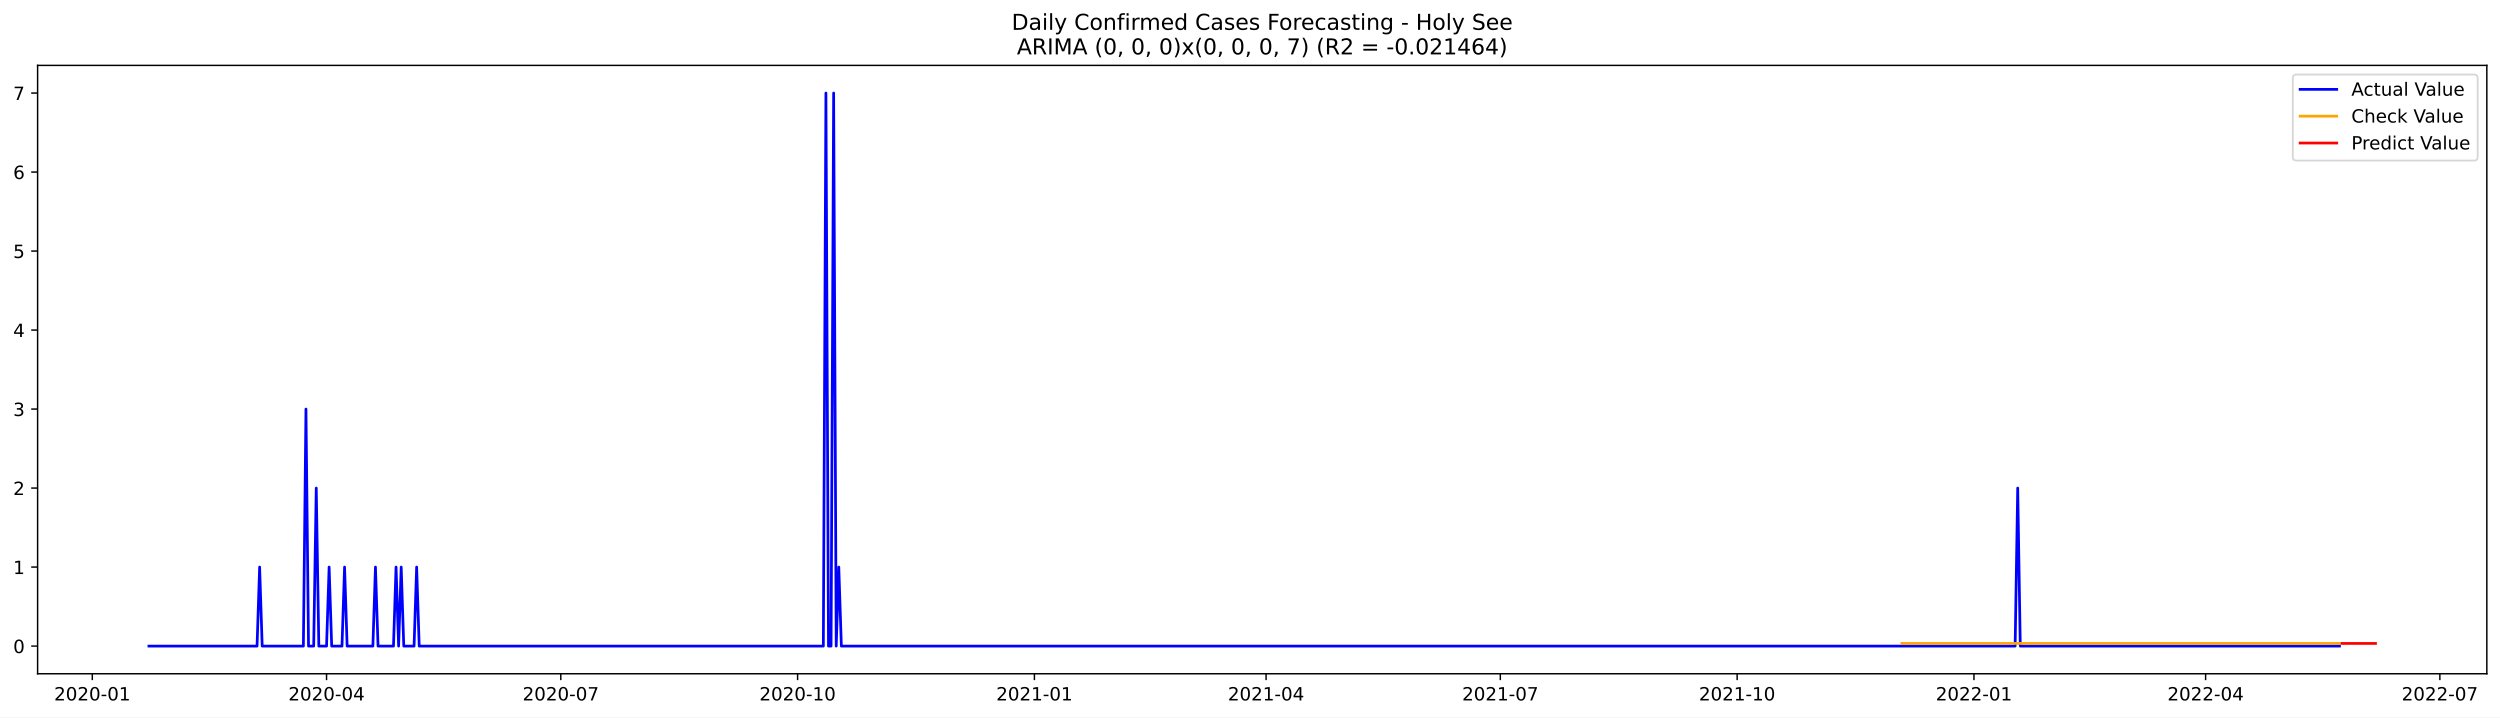
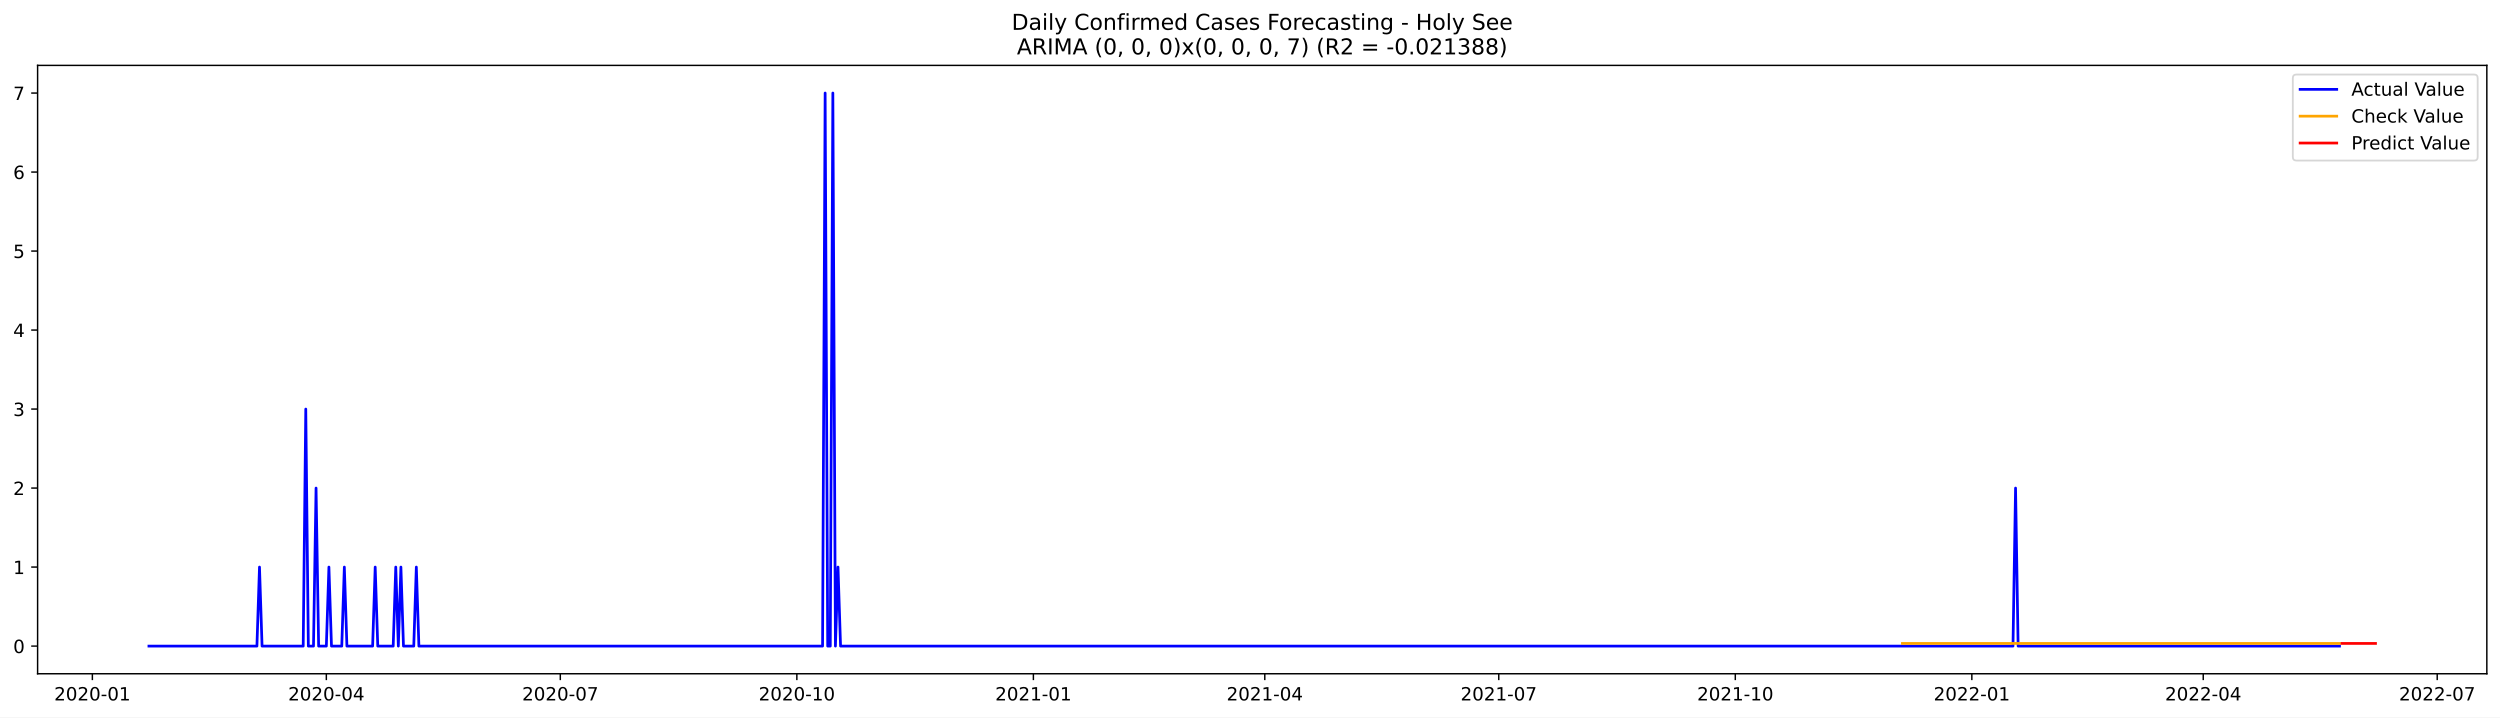
<svg xmlns="http://www.w3.org/2000/svg" xmlns:xlink="http://www.w3.org/1999/xlink" width="1366.963pt" height="392.274pt" viewBox="0 0 1366.963 392.274" version="1.1">
  <defs>
    <style type="text/css">*{stroke-linejoin: round; stroke-linecap: butt}</style>
  </defs>
  <g id="figure_1">
    <g id="patch_1">
      <path d="M 0 392.274  L 1366.963 392.274  L 1366.963 0  L 0 0  z " style="fill: #ffffff" />
    </g>
    <g id="axes_1">
      <g id="patch_2">
        <path d="M 20.562 368.396  L 1359.763 368.396  L 1359.763 35.755  L 20.562 35.755  z " style="fill: #ffffff" />
      </g>
      <g id="matplotlib.axis_1">
        <g id="xtick_1">
          <g id="line2d_1">
            <defs>
-               <path id="medece9f217" d="M 0 0  L 0 3.5  " style="stroke: #000000; stroke-width: 0.8" />
+               <path id="mf91b2b621e" d="M 0 0  L 0 3.5  " style="stroke: #000000; stroke-width: 0.8" />
            </defs>
            <g>
-               <use xlink:href="#medece9f217" x="50.471" y="368.396" style="stroke: #000000; stroke-width: 0.8" />
+               <use xlink:href="#mf91b2b621e" x="50.507" y="368.396" style="stroke: #000000; stroke-width: 0.8" />
            </g>
          </g>
          <g id="text_1">
-             <g transform="translate(29.57966 382.9939)scale(0.1 -0.1)">
+             <g transform="translate(29.61541 382.9939)scale(0.1 -0.1)">
              <defs>
                <path id="DejaVuSans-32" d="M 1228 531  L 3431 531  L 3431 0  L 469 0  L 469 531  Q 828 903 1448 1529  Q 2069 2156 2228 2338  Q 2531 2678 2651 2914  Q 2772 3150 2772 3378  Q 2772 3750 2511 3984  Q 2250 4219 1831 4219  Q 1534 4219 1204 4116  Q 875 4013 500 3803  L 500 4441  Q 881 4594 1212 4672  Q 1544 4750 1819 4750  Q 2544 4750 2975 4387  Q 3406 4025 3406 3419  Q 3406 3131 3298 2873  Q 3191 2616 2906 2266  Q 2828 2175 2409 1742  Q 1991 1309 1228 531  z " transform="scale(0.015625)" />
                <path id="DejaVuSans-30" d="M 2034 4250  Q 1547 4250 1301 3770  Q 1056 3291 1056 2328  Q 1056 1369 1301 889  Q 1547 409 2034 409  Q 2525 409 2770 889  Q 3016 1369 3016 2328  Q 3016 3291 2770 3770  Q 2525 4250 2034 4250  z M 2034 4750  Q 2819 4750 3233 4129  Q 3647 3509 3647 2328  Q 3647 1150 3233 529  Q 2819 -91 2034 -91  Q 1250 -91 836 529  Q 422 1150 422 2328  Q 422 3509 836 4129  Q 1250 4750 2034 4750  z " transform="scale(0.015625)" />
                <path id="DejaVuSans-2d" d="M 313 2009  L 1997 2009  L 1997 1497  L 313 1497  L 313 2009  z " transform="scale(0.015625)" />
                <path id="DejaVuSans-31" d="M 794 531  L 1825 531  L 1825 4091  L 703 3866  L 703 4441  L 1819 4666  L 2450 4666  L 2450 531  L 3481 531  L 3481 0  L 794 0  L 794 531  z " transform="scale(0.015625)" />
              </defs>
              <use xlink:href="#DejaVuSans-32" />
              <use xlink:href="#DejaVuSans-30" x="63.623" />
              <use xlink:href="#DejaVuSans-32" x="127.246" />
              <use xlink:href="#DejaVuSans-30" x="190.869" />
              <use xlink:href="#DejaVuSans-2d" x="254.492" />
              <use xlink:href="#DejaVuSans-30" x="290.576" />
              <use xlink:href="#DejaVuSans-31" x="354.199" />
            </g>
          </g>
        </g>
        <g id="xtick_2">
          <g id="line2d_2">
            <g>
-               <use xlink:href="#medece9f217" x="178.55" y="368.396" style="stroke: #000000; stroke-width: 0.8" />
+               <use xlink:href="#mf91b2b621e" x="178.438" y="368.396" style="stroke: #000000; stroke-width: 0.8" />
            </g>
          </g>
          <g id="text_2">
-             <g transform="translate(157.6587 382.9939)scale(0.1 -0.1)">
+             <g transform="translate(157.5465 382.9939)scale(0.1 -0.1)">
              <defs>
                <path id="DejaVuSans-34" d="M 2419 4116  L 825 1625  L 2419 1625  L 2419 4116  z M 2253 4666  L 3047 4666  L 3047 1625  L 3713 1625  L 3713 1100  L 3047 1100  L 3047 0  L 2419 0  L 2419 1100  L 313 1100  L 313 1709  L 2253 4666  z " transform="scale(0.015625)" />
              </defs>
              <use xlink:href="#DejaVuSans-32" />
              <use xlink:href="#DejaVuSans-30" x="63.623" />
              <use xlink:href="#DejaVuSans-32" x="127.246" />
              <use xlink:href="#DejaVuSans-30" x="190.869" />
              <use xlink:href="#DejaVuSans-2d" x="254.492" />
              <use xlink:href="#DejaVuSans-30" x="290.576" />
              <use xlink:href="#DejaVuSans-34" x="354.199" />
            </g>
          </g>
        </g>
        <g id="xtick_3">
          <g id="line2d_3">
            <g>
-               <use xlink:href="#medece9f217" x="306.629" y="368.396" style="stroke: #000000; stroke-width: 0.8" />
+               <use xlink:href="#mf91b2b621e" x="306.369" y="368.396" style="stroke: #000000; stroke-width: 0.8" />
            </g>
          </g>
          <g id="text_3">
-             <g transform="translate(285.7377 382.9939)scale(0.1 -0.1)">
+             <g transform="translate(285.4777 382.9939)scale(0.1 -0.1)">
              <defs>
                <path id="DejaVuSans-37" d="M 525 4666  L 3525 4666  L 3525 4397  L 1831 0  L 1172 0  L 2766 4134  L 525 4134  L 525 4666  z " transform="scale(0.015625)" />
              </defs>
              <use xlink:href="#DejaVuSans-32" />
              <use xlink:href="#DejaVuSans-30" x="63.623" />
              <use xlink:href="#DejaVuSans-32" x="127.246" />
              <use xlink:href="#DejaVuSans-30" x="190.869" />
              <use xlink:href="#DejaVuSans-2d" x="254.492" />
              <use xlink:href="#DejaVuSans-30" x="290.576" />
              <use xlink:href="#DejaVuSans-37" x="354.199" />
            </g>
          </g>
        </g>
        <g id="xtick_4">
          <g id="line2d_4">
            <g>
-               <use xlink:href="#medece9f217" x="436.116" y="368.396" style="stroke: #000000; stroke-width: 0.8" />
+               <use xlink:href="#mf91b2b621e" x="435.706" y="368.396" style="stroke: #000000; stroke-width: 0.8" />
            </g>
          </g>
          <g id="text_4">
-             <g transform="translate(415.2242 382.9939)scale(0.1 -0.1)">
+             <g transform="translate(414.8147 382.9939)scale(0.1 -0.1)">
              <use xlink:href="#DejaVuSans-32" />
              <use xlink:href="#DejaVuSans-30" x="63.623" />
              <use xlink:href="#DejaVuSans-32" x="127.246" />
              <use xlink:href="#DejaVuSans-30" x="190.869" />
              <use xlink:href="#DejaVuSans-2d" x="254.492" />
              <use xlink:href="#DejaVuSans-31" x="290.576" />
              <use xlink:href="#DejaVuSans-30" x="354.199" />
            </g>
          </g>
        </g>
        <g id="xtick_5">
          <g id="line2d_5">
            <g>
-               <use xlink:href="#medece9f217" x="565.602" y="368.396" style="stroke: #000000; stroke-width: 0.8" />
+               <use xlink:href="#mf91b2b621e" x="565.043" y="368.396" style="stroke: #000000; stroke-width: 0.8" />
            </g>
          </g>
          <g id="text_5">
-             <g transform="translate(544.7107 382.9939)scale(0.1 -0.1)">
+             <g transform="translate(544.1516 382.9939)scale(0.1 -0.1)">
              <use xlink:href="#DejaVuSans-32" />
              <use xlink:href="#DejaVuSans-30" x="63.623" />
              <use xlink:href="#DejaVuSans-32" x="127.246" />
              <use xlink:href="#DejaVuSans-31" x="190.869" />
              <use xlink:href="#DejaVuSans-2d" x="254.492" />
              <use xlink:href="#DejaVuSans-30" x="290.576" />
              <use xlink:href="#DejaVuSans-31" x="354.199" />
            </g>
          </g>
        </g>
        <g id="xtick_6">
          <g id="line2d_6">
            <g>
-               <use xlink:href="#medece9f217" x="692.274" y="368.396" style="stroke: #000000; stroke-width: 0.8" />
+               <use xlink:href="#mf91b2b621e" x="691.568" y="368.396" style="stroke: #000000; stroke-width: 0.8" />
            </g>
          </g>
          <g id="text_6">
-             <g transform="translate(671.3823 382.9939)scale(0.1 -0.1)">
+             <g transform="translate(670.6769 382.9939)scale(0.1 -0.1)">
              <use xlink:href="#DejaVuSans-32" />
              <use xlink:href="#DejaVuSans-30" x="63.623" />
              <use xlink:href="#DejaVuSans-32" x="127.246" />
              <use xlink:href="#DejaVuSans-31" x="190.869" />
              <use xlink:href="#DejaVuSans-2d" x="254.492" />
              <use xlink:href="#DejaVuSans-30" x="290.576" />
              <use xlink:href="#DejaVuSans-34" x="354.199" />
            </g>
          </g>
        </g>
        <g id="xtick_7">
          <g id="line2d_7">
            <g>
-               <use xlink:href="#medece9f217" x="820.353" y="368.396" style="stroke: #000000; stroke-width: 0.8" />
+               <use xlink:href="#mf91b2b621e" x="819.499" y="368.396" style="stroke: #000000; stroke-width: 0.8" />
            </g>
          </g>
          <g id="text_7">
-             <g transform="translate(799.4613 382.9939)scale(0.1 -0.1)">
+             <g transform="translate(798.6081 382.9939)scale(0.1 -0.1)">
              <use xlink:href="#DejaVuSans-32" />
              <use xlink:href="#DejaVuSans-30" x="63.623" />
              <use xlink:href="#DejaVuSans-32" x="127.246" />
              <use xlink:href="#DejaVuSans-31" x="190.869" />
              <use xlink:href="#DejaVuSans-2d" x="254.492" />
              <use xlink:href="#DejaVuSans-30" x="290.576" />
              <use xlink:href="#DejaVuSans-37" x="354.199" />
            </g>
          </g>
        </g>
        <g id="xtick_8">
          <g id="line2d_8">
            <g>
-               <use xlink:href="#medece9f217" x="949.839" y="368.396" style="stroke: #000000; stroke-width: 0.8" />
+               <use xlink:href="#mf91b2b621e" x="948.836" y="368.396" style="stroke: #000000; stroke-width: 0.8" />
            </g>
          </g>
          <g id="text_8">
-             <g transform="translate(928.9478 382.9939)scale(0.1 -0.1)">
+             <g transform="translate(927.945 382.9939)scale(0.1 -0.1)">
              <use xlink:href="#DejaVuSans-32" />
              <use xlink:href="#DejaVuSans-30" x="63.623" />
              <use xlink:href="#DejaVuSans-32" x="127.246" />
              <use xlink:href="#DejaVuSans-31" x="190.869" />
              <use xlink:href="#DejaVuSans-2d" x="254.492" />
              <use xlink:href="#DejaVuSans-31" x="290.576" />
              <use xlink:href="#DejaVuSans-30" x="354.199" />
            </g>
          </g>
        </g>
        <g id="xtick_9">
          <g id="line2d_9">
            <g>
-               <use xlink:href="#medece9f217" x="1079.326" y="368.396" style="stroke: #000000; stroke-width: 0.8" />
+               <use xlink:href="#mf91b2b621e" x="1078.173" y="368.396" style="stroke: #000000; stroke-width: 0.8" />
            </g>
          </g>
          <g id="text_9">
-             <g transform="translate(1058.434 382.9939)scale(0.1 -0.1)">
+             <g transform="translate(1057.282 382.9939)scale(0.1 -0.1)">
              <use xlink:href="#DejaVuSans-32" />
              <use xlink:href="#DejaVuSans-30" x="63.623" />
              <use xlink:href="#DejaVuSans-32" x="127.246" />
              <use xlink:href="#DejaVuSans-32" x="190.869" />
              <use xlink:href="#DejaVuSans-2d" x="254.492" />
              <use xlink:href="#DejaVuSans-30" x="290.576" />
              <use xlink:href="#DejaVuSans-31" x="354.199" />
            </g>
          </g>
        </g>
        <g id="xtick_10">
          <g id="line2d_10">
            <g>
-               <use xlink:href="#medece9f217" x="1205.997" y="368.396" style="stroke: #000000; stroke-width: 0.8" />
+               <use xlink:href="#mf91b2b621e" x="1204.699" y="368.396" style="stroke: #000000; stroke-width: 0.8" />
            </g>
          </g>
          <g id="text_10">
-             <g transform="translate(1185.106 382.9939)scale(0.1 -0.1)">
+             <g transform="translate(1183.807 382.9939)scale(0.1 -0.1)">
              <use xlink:href="#DejaVuSans-32" />
              <use xlink:href="#DejaVuSans-30" x="63.623" />
              <use xlink:href="#DejaVuSans-32" x="127.246" />
              <use xlink:href="#DejaVuSans-32" x="190.869" />
              <use xlink:href="#DejaVuSans-2d" x="254.492" />
              <use xlink:href="#DejaVuSans-30" x="290.576" />
              <use xlink:href="#DejaVuSans-34" x="354.199" />
            </g>
          </g>
        </g>
        <g id="xtick_11">
          <g id="line2d_11">
            <g>
-               <use xlink:href="#medece9f217" x="1334.076" y="368.396" style="stroke: #000000; stroke-width: 0.8" />
+               <use xlink:href="#mf91b2b621e" x="1332.63" y="368.396" style="stroke: #000000; stroke-width: 0.8" />
            </g>
          </g>
          <g id="text_11">
-             <g transform="translate(1313.185 382.9939)scale(0.1 -0.1)">
+             <g transform="translate(1311.738 382.9939)scale(0.1 -0.1)">
              <use xlink:href="#DejaVuSans-32" />
              <use xlink:href="#DejaVuSans-30" x="63.623" />
              <use xlink:href="#DejaVuSans-32" x="127.246" />
              <use xlink:href="#DejaVuSans-32" x="190.869" />
              <use xlink:href="#DejaVuSans-2d" x="254.492" />
              <use xlink:href="#DejaVuSans-30" x="290.576" />
              <use xlink:href="#DejaVuSans-37" x="354.199" />
            </g>
          </g>
        </g>
      </g>
      <g id="matplotlib.axis_2">
        <g id="ytick_1">
          <g id="line2d_12">
            <defs>
-               <path id="m3969ac7118" d="M 0 0  L -3.5 0  " style="stroke: #000000; stroke-width: 0.8" />
+               <path id="m3ab1ab09ee" d="M 0 0  L -3.5 0  " style="stroke: #000000; stroke-width: 0.8" />
            </defs>
            <g>
-               <use xlink:href="#m3969ac7118" x="20.562" y="353.276" style="stroke: #000000; stroke-width: 0.8" />
+               <use xlink:href="#m3ab1ab09ee" x="20.562" y="353.276" style="stroke: #000000; stroke-width: 0.8" />
            </g>
          </g>
          <g id="text_12">
            <g transform="translate(7.2 357.0747)scale(0.1 -0.1)">
              <use xlink:href="#DejaVuSans-30" />
            </g>
          </g>
        </g>
        <g id="ytick_2">
          <g id="line2d_13">
            <g>
-               <use xlink:href="#m3969ac7118" x="20.562" y="310.075" style="stroke: #000000; stroke-width: 0.8" />
+               <use xlink:href="#m3ab1ab09ee" x="20.562" y="310.075" style="stroke: #000000; stroke-width: 0.8" />
            </g>
          </g>
          <g id="text_13">
            <g transform="translate(7.2 313.8747)scale(0.1 -0.1)">
              <use xlink:href="#DejaVuSans-31" />
            </g>
          </g>
        </g>
        <g id="ytick_3">
          <g id="line2d_14">
            <g>
-               <use xlink:href="#m3969ac7118" x="20.562" y="266.875" style="stroke: #000000; stroke-width: 0.8" />
+               <use xlink:href="#m3ab1ab09ee" x="20.562" y="266.875" style="stroke: #000000; stroke-width: 0.8" />
            </g>
          </g>
          <g id="text_14">
            <g transform="translate(7.2 270.6747)scale(0.1 -0.1)">
              <use xlink:href="#DejaVuSans-32" />
            </g>
          </g>
        </g>
        <g id="ytick_4">
          <g id="line2d_15">
            <g>
-               <use xlink:href="#m3969ac7118" x="20.562" y="223.675" style="stroke: #000000; stroke-width: 0.8" />
+               <use xlink:href="#m3ab1ab09ee" x="20.562" y="223.675" style="stroke: #000000; stroke-width: 0.8" />
            </g>
          </g>
          <g id="text_15">
            <g transform="translate(7.2 227.4747)scale(0.1 -0.1)">
              <defs>
                <path id="DejaVuSans-33" d="M 2597 2516  Q 3050 2419 3304 2112  Q 3559 1806 3559 1356  Q 3559 666 3084 287  Q 2609 -91 1734 -91  Q 1441 -91 1130 -33  Q 819 25 488 141  L 488 750  Q 750 597 1062 519  Q 1375 441 1716 441  Q 2309 441 2620 675  Q 2931 909 2931 1356  Q 2931 1769 2642 2001  Q 2353 2234 1838 2234  L 1294 2234  L 1294 2753  L 1863 2753  Q 2328 2753 2575 2939  Q 2822 3125 2822 3475  Q 2822 3834 2567 4026  Q 2313 4219 1838 4219  Q 1578 4219 1281 4162  Q 984 4106 628 3988  L 628 4550  Q 988 4650 1302 4700  Q 1616 4750 1894 4750  Q 2613 4750 3031 4423  Q 3450 4097 3450 3541  Q 3450 3153 3228 2886  Q 3006 2619 2597 2516  z " transform="scale(0.015625)" />
              </defs>
              <use xlink:href="#DejaVuSans-33" />
            </g>
          </g>
        </g>
        <g id="ytick_5">
          <g id="line2d_16">
            <g>
-               <use xlink:href="#m3969ac7118" x="20.562" y="180.476" style="stroke: #000000; stroke-width: 0.8" />
+               <use xlink:href="#m3ab1ab09ee" x="20.562" y="180.476" style="stroke: #000000; stroke-width: 0.8" />
            </g>
          </g>
          <g id="text_16">
            <g transform="translate(7.2 184.2747)scale(0.1 -0.1)">
              <use xlink:href="#DejaVuSans-34" />
            </g>
          </g>
        </g>
        <g id="ytick_6">
          <g id="line2d_17">
            <g>
-               <use xlink:href="#m3969ac7118" x="20.562" y="137.275" style="stroke: #000000; stroke-width: 0.8" />
+               <use xlink:href="#m3ab1ab09ee" x="20.562" y="137.275" style="stroke: #000000; stroke-width: 0.8" />
            </g>
          </g>
          <g id="text_17">
            <g transform="translate(7.2 141.0747)scale(0.1 -0.1)">
              <defs>
                <path id="DejaVuSans-35" d="M 691 4666  L 3169 4666  L 3169 4134  L 1269 4134  L 1269 2991  Q 1406 3038 1543 3061  Q 1681 3084 1819 3084  Q 2600 3084 3056 2656  Q 3513 2228 3513 1497  Q 3513 744 3044 326  Q 2575 -91 1722 -91  Q 1428 -91 1123 -41  Q 819 9 494 109  L 494 744  Q 775 591 1075 516  Q 1375 441 1709 441  Q 2250 441 2565 725  Q 2881 1009 2881 1497  Q 2881 1984 2565 2268  Q 2250 2553 1709 2553  Q 1456 2553 1204 2497  Q 953 2441 691 2322  L 691 4666  z " transform="scale(0.015625)" />
              </defs>
              <use xlink:href="#DejaVuSans-35" />
            </g>
          </g>
        </g>
        <g id="ytick_7">
          <g id="line2d_18">
            <g>
-               <use xlink:href="#m3969ac7118" x="20.562" y="94.076" style="stroke: #000000; stroke-width: 0.8" />
+               <use xlink:href="#m3ab1ab09ee" x="20.562" y="94.076" style="stroke: #000000; stroke-width: 0.8" />
            </g>
          </g>
          <g id="text_18">
            <g transform="translate(7.2 97.87472)scale(0.1 -0.1)">
              <defs>
                <path id="DejaVuSans-36" d="M 2113 2584  Q 1688 2584 1439 2293  Q 1191 2003 1191 1497  Q 1191 994 1439 701  Q 1688 409 2113 409  Q 2538 409 2786 701  Q 3034 994 3034 1497  Q 3034 2003 2786 2293  Q 2538 2584 2113 2584  z M 3366 4563  L 3366 3988  Q 3128 4100 2886 4159  Q 2644 4219 2406 4219  Q 1781 4219 1451 3797  Q 1122 3375 1075 2522  Q 1259 2794 1537 2939  Q 1816 3084 2150 3084  Q 2853 3084 3261 2657  Q 3669 2231 3669 1497  Q 3669 778 3244 343  Q 2819 -91 2113 -91  Q 1303 -91 875 529  Q 447 1150 447 2328  Q 447 3434 972 4092  Q 1497 4750 2381 4750  Q 2619 4750 2861 4703  Q 3103 4656 3366 4563  z " transform="scale(0.015625)" />
              </defs>
              <use xlink:href="#DejaVuSans-36" />
            </g>
          </g>
        </g>
        <g id="ytick_8">
          <g id="line2d_19">
            <g>
-               <use xlink:href="#m3969ac7118" x="20.562" y="50.876" style="stroke: #000000; stroke-width: 0.8" />
+               <use xlink:href="#m3ab1ab09ee" x="20.562" y="50.876" style="stroke: #000000; stroke-width: 0.8" />
            </g>
          </g>
          <g id="text_19">
            <g transform="translate(7.2 54.67472)scale(0.1 -0.1)">
              <use xlink:href="#DejaVuSans-37" />
            </g>
          </g>
        </g>
      </g>
      <g id="line2d_20">
-         <path d="M 81.435 353.276  L 140.549 353.276  L 141.956 310.075  L 143.364 353.276  L 165.883 353.276  L 167.29 223.675  L 168.698 353.276  L 171.513 353.276  L 172.92 266.875  L 174.328 353.276  L 178.55 353.276  L 179.958 310.075  L 181.365 353.276  L 186.995 353.276  L 188.402 310.075  L 189.81 353.276  L 203.884 353.276  L 205.292 310.075  L 206.699 353.276  L 215.144 353.276  L 216.552 310.075  L 217.959 353.276  L 219.366 310.075  L 220.774 353.276  L 226.404 353.276  L 227.811 310.075  L 229.219 353.276  L 450.19 353.276  L 451.598 50.876  L 453.005 353.276  L 454.413 353.276  L 455.82 50.876  L 457.228 353.276  L 458.635 310.075  L 460.042 353.276  L 1101.845 353.276  L 1103.253 266.875  L 1104.66 353.276  L 1279.185 353.276  L 1279.185 353.276  " clip-path="url(#pfc7ba94411)" style="fill: none; stroke: #0000ff; stroke-width: 1.5; stroke-linecap: square" />
+         <path d="M 81.435 353.276  L 140.48 353.276  L 141.886 310.075  L 143.292 353.276  L 165.785 353.276  L 167.191 223.675  L 168.597 353.276  L 171.409 353.276  L 172.815 266.875  L 174.22 353.276  L 178.438 353.276  L 179.844 310.075  L 181.25 353.276  L 186.873 353.276  L 188.279 310.075  L 189.685 353.276  L 203.743 353.276  L 205.149 310.075  L 206.555 353.276  L 214.99 353.276  L 216.396 310.075  L 217.801 353.276  L 219.207 310.075  L 220.613 353.276  L 226.236 353.276  L 227.642 310.075  L 229.048 353.276  L 449.764 353.276  L 451.17 50.876  L 452.576 353.276  L 453.982 353.276  L 455.388 50.876  L 456.794 353.276  L 458.199 310.075  L 459.605 353.276  L 1100.667 353.276  L 1102.073 266.875  L 1103.478 353.276  L 1279.208 353.276  L 1279.208 353.276  " clip-path="url(#pcf036428f3)" style="fill: none; stroke: #0000ff; stroke-width: 1.5; stroke-linecap: square" />
      </g>
      <g id="line2d_21">
-         <path d="M 1039.917 351.805  L 1279.185 351.805  L 1279.185 351.805  " clip-path="url(#pfc7ba94411)" style="fill: none; stroke: #ffa500; stroke-width: 1.5; stroke-linecap: square" />
+         <path d="M 1040.216 351.807  L 1279.208 351.807  L 1279.208 351.807  " clip-path="url(#pcf036428f3)" style="fill: none; stroke: #ffa500; stroke-width: 1.5; stroke-linecap: square" />
      </g>
      <g id="line2d_22">
-         <path d="M 1280.593 351.805  L 1282 351.805  L 1283.408 351.805  L 1284.815 351.805  L 1286.223 351.805  L 1287.63 351.805  L 1289.038 351.805  L 1290.445 351.805  L 1291.852 351.805  L 1293.26 351.805  L 1294.667 351.805  L 1296.075 351.805  L 1297.482 351.805  L 1298.89 351.805  " clip-path="url(#pfc7ba94411)" style="fill: none; stroke: #ff0000; stroke-width: 1.5; stroke-linecap: square" />
+         <path d="M 1280.614 351.807  L 1282.02 351.807  L 1283.426 351.807  L 1284.831 351.807  L 1286.237 351.807  L 1287.643 351.807  L 1289.049 351.807  L 1290.455 351.807  L 1291.861 351.807  L 1293.266 351.807  L 1294.672 351.807  L 1296.078 351.807  L 1297.484 351.807  L 1298.89 351.807  " clip-path="url(#pcf036428f3)" style="fill: none; stroke: #ff0000; stroke-width: 1.5; stroke-linecap: square" />
      </g>
      <g id="patch_3">
        <path d="M 20.562 368.396  L 20.562 35.755  " style="fill: none; stroke: #000000; stroke-width: 0.8; stroke-linejoin: miter; stroke-linecap: square" />
      </g>
      <g id="patch_4">
        <path d="M 1359.763 368.396  L 1359.763 35.755  " style="fill: none; stroke: #000000; stroke-width: 0.8; stroke-linejoin: miter; stroke-linecap: square" />
      </g>
      <g id="patch_5">
        <path d="M 20.562 368.396  L 1359.763 368.396  " style="fill: none; stroke: #000000; stroke-width: 0.8; stroke-linejoin: miter; stroke-linecap: square" />
      </g>
      <g id="patch_6">
        <path d="M 20.562 35.755  L 1359.763 35.755  " style="fill: none; stroke: #000000; stroke-width: 0.8; stroke-linejoin: miter; stroke-linecap: square" />
      </g>
      <g id="text_20">
        <g transform="translate(553.1609 16.31812)scale(0.12 -0.12)">
          <defs>
            <path id="DejaVuSans-44" d="M 1259 4147  L 1259 519  L 2022 519  Q 2988 519 3436 956  Q 3884 1394 3884 2338  Q 3884 3275 3436 3711  Q 2988 4147 2022 4147  L 1259 4147  z M 628 4666  L 1925 4666  Q 3281 4666 3915 4102  Q 4550 3538 4550 2338  Q 4550 1131 3912 565  Q 3275 0 1925 0  L 628 0  L 628 4666  z " transform="scale(0.015625)" />
            <path id="DejaVuSans-61" d="M 2194 1759  Q 1497 1759 1228 1600  Q 959 1441 959 1056  Q 959 750 1161 570  Q 1363 391 1709 391  Q 2188 391 2477 730  Q 2766 1069 2766 1631  L 2766 1759  L 2194 1759  z M 3341 1997  L 3341 0  L 2766 0  L 2766 531  Q 2569 213 2275 61  Q 1981 -91 1556 -91  Q 1019 -91 701 211  Q 384 513 384 1019  Q 384 1609 779 1909  Q 1175 2209 1959 2209  L 2766 2209  L 2766 2266  Q 2766 2663 2505 2880  Q 2244 3097 1772 3097  Q 1472 3097 1187 3025  Q 903 2953 641 2809  L 641 3341  Q 956 3463 1253 3523  Q 1550 3584 1831 3584  Q 2591 3584 2966 3190  Q 3341 2797 3341 1997  z " transform="scale(0.015625)" />
            <path id="DejaVuSans-69" d="M 603 3500  L 1178 3500  L 1178 0  L 603 0  L 603 3500  z M 603 4863  L 1178 4863  L 1178 4134  L 603 4134  L 603 4863  z " transform="scale(0.015625)" />
            <path id="DejaVuSans-6c" d="M 603 4863  L 1178 4863  L 1178 0  L 603 0  L 603 4863  z " transform="scale(0.015625)" />
            <path id="DejaVuSans-79" d="M 2059 -325  Q 1816 -950 1584 -1140  Q 1353 -1331 966 -1331  L 506 -1331  L 506 -850  L 844 -850  Q 1081 -850 1212 -737  Q 1344 -625 1503 -206  L 1606 56  L 191 3500  L 800 3500  L 1894 763  L 2988 3500  L 3597 3500  L 2059 -325  z " transform="scale(0.015625)" />
            <path id="DejaVuSans-20" transform="scale(0.015625)" />
            <path id="DejaVuSans-43" d="M 4122 4306  L 4122 3641  Q 3803 3938 3442 4084  Q 3081 4231 2675 4231  Q 1875 4231 1450 3742  Q 1025 3253 1025 2328  Q 1025 1406 1450 917  Q 1875 428 2675 428  Q 3081 428 3442 575  Q 3803 722 4122 1019  L 4122 359  Q 3791 134 3420 21  Q 3050 -91 2638 -91  Q 1578 -91 968 557  Q 359 1206 359 2328  Q 359 3453 968 4101  Q 1578 4750 2638 4750  Q 3056 4750 3426 4639  Q 3797 4528 4122 4306  z " transform="scale(0.015625)" />
            <path id="DejaVuSans-6f" d="M 1959 3097  Q 1497 3097 1228 2736  Q 959 2375 959 1747  Q 959 1119 1226 758  Q 1494 397 1959 397  Q 2419 397 2687 759  Q 2956 1122 2956 1747  Q 2956 2369 2687 2733  Q 2419 3097 1959 3097  z M 1959 3584  Q 2709 3584 3137 3096  Q 3566 2609 3566 1747  Q 3566 888 3137 398  Q 2709 -91 1959 -91  Q 1206 -91 779 398  Q 353 888 353 1747  Q 353 2609 779 3096  Q 1206 3584 1959 3584  z " transform="scale(0.015625)" />
            <path id="DejaVuSans-6e" d="M 3513 2113  L 3513 0  L 2938 0  L 2938 2094  Q 2938 2591 2744 2837  Q 2550 3084 2163 3084  Q 1697 3084 1428 2787  Q 1159 2491 1159 1978  L 1159 0  L 581 0  L 581 3500  L 1159 3500  L 1159 2956  Q 1366 3272 1645 3428  Q 1925 3584 2291 3584  Q 2894 3584 3203 3211  Q 3513 2838 3513 2113  z " transform="scale(0.015625)" />
            <path id="DejaVuSans-66" d="M 2375 4863  L 2375 4384  L 1825 4384  Q 1516 4384 1395 4259  Q 1275 4134 1275 3809  L 1275 3500  L 2222 3500  L 2222 3053  L 1275 3053  L 1275 0  L 697 0  L 697 3053  L 147 3053  L 147 3500  L 697 3500  L 697 3744  Q 697 4328 969 4595  Q 1241 4863 1831 4863  L 2375 4863  z " transform="scale(0.015625)" />
            <path id="DejaVuSans-72" d="M 2631 2963  Q 2534 3019 2420 3045  Q 2306 3072 2169 3072  Q 1681 3072 1420 2755  Q 1159 2438 1159 1844  L 1159 0  L 581 0  L 581 3500  L 1159 3500  L 1159 2956  Q 1341 3275 1631 3429  Q 1922 3584 2338 3584  Q 2397 3584 2469 3576  Q 2541 3569 2628 3553  L 2631 2963  z " transform="scale(0.015625)" />
            <path id="DejaVuSans-6d" d="M 3328 2828  Q 3544 3216 3844 3400  Q 4144 3584 4550 3584  Q 5097 3584 5394 3201  Q 5691 2819 5691 2113  L 5691 0  L 5113 0  L 5113 2094  Q 5113 2597 4934 2840  Q 4756 3084 4391 3084  Q 3944 3084 3684 2787  Q 3425 2491 3425 1978  L 3425 0  L 2847 0  L 2847 2094  Q 2847 2600 2669 2842  Q 2491 3084 2119 3084  Q 1678 3084 1418 2786  Q 1159 2488 1159 1978  L 1159 0  L 581 0  L 581 3500  L 1159 3500  L 1159 2956  Q 1356 3278 1631 3431  Q 1906 3584 2284 3584  Q 2666 3584 2933 3390  Q 3200 3197 3328 2828  z " transform="scale(0.015625)" />
            <path id="DejaVuSans-65" d="M 3597 1894  L 3597 1613  L 953 1613  Q 991 1019 1311 708  Q 1631 397 2203 397  Q 2534 397 2845 478  Q 3156 559 3463 722  L 3463 178  Q 3153 47 2828 -22  Q 2503 -91 2169 -91  Q 1331 -91 842 396  Q 353 884 353 1716  Q 353 2575 817 3079  Q 1281 3584 2069 3584  Q 2775 3584 3186 3129  Q 3597 2675 3597 1894  z M 3022 2063  Q 3016 2534 2758 2815  Q 2500 3097 2075 3097  Q 1594 3097 1305 2825  Q 1016 2553 972 2059  L 3022 2063  z " transform="scale(0.015625)" />
            <path id="DejaVuSans-64" d="M 2906 2969  L 2906 4863  L 3481 4863  L 3481 0  L 2906 0  L 2906 525  Q 2725 213 2448 61  Q 2172 -91 1784 -91  Q 1150 -91 751 415  Q 353 922 353 1747  Q 353 2572 751 3078  Q 1150 3584 1784 3584  Q 2172 3584 2448 3432  Q 2725 3281 2906 2969  z M 947 1747  Q 947 1113 1208 752  Q 1469 391 1925 391  Q 2381 391 2643 752  Q 2906 1113 2906 1747  Q 2906 2381 2643 2742  Q 2381 3103 1925 3103  Q 1469 3103 1208 2742  Q 947 2381 947 1747  z " transform="scale(0.015625)" />
            <path id="DejaVuSans-73" d="M 2834 3397  L 2834 2853  Q 2591 2978 2328 3040  Q 2066 3103 1784 3103  Q 1356 3103 1142 2972  Q 928 2841 928 2578  Q 928 2378 1081 2264  Q 1234 2150 1697 2047  L 1894 2003  Q 2506 1872 2764 1633  Q 3022 1394 3022 966  Q 3022 478 2636 193  Q 2250 -91 1575 -91  Q 1294 -91 989 -36  Q 684 19 347 128  L 347 722  Q 666 556 975 473  Q 1284 391 1588 391  Q 1994 391 2212 530  Q 2431 669 2431 922  Q 2431 1156 2273 1281  Q 2116 1406 1581 1522  L 1381 1569  Q 847 1681 609 1914  Q 372 2147 372 2553  Q 372 3047 722 3315  Q 1072 3584 1716 3584  Q 2034 3584 2315 3537  Q 2597 3491 2834 3397  z " transform="scale(0.015625)" />
            <path id="DejaVuSans-46" d="M 628 4666  L 3309 4666  L 3309 4134  L 1259 4134  L 1259 2759  L 3109 2759  L 3109 2228  L 1259 2228  L 1259 0  L 628 0  L 628 4666  z " transform="scale(0.015625)" />
            <path id="DejaVuSans-63" d="M 3122 3366  L 3122 2828  Q 2878 2963 2633 3030  Q 2388 3097 2138 3097  Q 1578 3097 1268 2742  Q 959 2388 959 1747  Q 959 1106 1268 751  Q 1578 397 2138 397  Q 2388 397 2633 464  Q 2878 531 3122 666  L 3122 134  Q 2881 22 2623 -34  Q 2366 -91 2075 -91  Q 1284 -91 818 406  Q 353 903 353 1747  Q 353 2603 823 3093  Q 1294 3584 2113 3584  Q 2378 3584 2631 3529  Q 2884 3475 3122 3366  z " transform="scale(0.015625)" />
            <path id="DejaVuSans-74" d="M 1172 4494  L 1172 3500  L 2356 3500  L 2356 3053  L 1172 3053  L 1172 1153  Q 1172 725 1289 603  Q 1406 481 1766 481  L 2356 481  L 2356 0  L 1766 0  Q 1100 0 847 248  Q 594 497 594 1153  L 594 3053  L 172 3053  L 172 3500  L 594 3500  L 594 4494  L 1172 4494  z " transform="scale(0.015625)" />
            <path id="DejaVuSans-67" d="M 2906 1791  Q 2906 2416 2648 2759  Q 2391 3103 1925 3103  Q 1463 3103 1205 2759  Q 947 2416 947 1791  Q 947 1169 1205 825  Q 1463 481 1925 481  Q 2391 481 2648 825  Q 2906 1169 2906 1791  z M 3481 434  Q 3481 -459 3084 -895  Q 2688 -1331 1869 -1331  Q 1566 -1331 1297 -1286  Q 1028 -1241 775 -1147  L 775 -588  Q 1028 -725 1275 -790  Q 1522 -856 1778 -856  Q 2344 -856 2625 -561  Q 2906 -266 2906 331  L 2906 616  Q 2728 306 2450 153  Q 2172 0 1784 0  Q 1141 0 747 490  Q 353 981 353 1791  Q 353 2603 747 3093  Q 1141 3584 1784 3584  Q 2172 3584 2450 3431  Q 2728 3278 2906 2969  L 2906 3500  L 3481 3500  L 3481 434  z " transform="scale(0.015625)" />
            <path id="DejaVuSans-48" d="M 628 4666  L 1259 4666  L 1259 2753  L 3553 2753  L 3553 4666  L 4184 4666  L 4184 0  L 3553 0  L 3553 2222  L 1259 2222  L 1259 0  L 628 0  L 628 4666  z " transform="scale(0.015625)" />
            <path id="DejaVuSans-53" d="M 3425 4513  L 3425 3897  Q 3066 4069 2747 4153  Q 2428 4238 2131 4238  Q 1616 4238 1336 4038  Q 1056 3838 1056 3469  Q 1056 3159 1242 3001  Q 1428 2844 1947 2747  L 2328 2669  Q 3034 2534 3370 2195  Q 3706 1856 3706 1288  Q 3706 609 3251 259  Q 2797 -91 1919 -91  Q 1588 -91 1214 -16  Q 841 59 441 206  L 441 856  Q 825 641 1194 531  Q 1563 422 1919 422  Q 2459 422 2753 634  Q 3047 847 3047 1241  Q 3047 1584 2836 1778  Q 2625 1972 2144 2069  L 1759 2144  Q 1053 2284 737 2584  Q 422 2884 422 3419  Q 422 4038 858 4394  Q 1294 4750 2059 4750  Q 2388 4750 2728 4690  Q 3069 4631 3425 4513  z " transform="scale(0.015625)" />
          </defs>
          <use xlink:href="#DejaVuSans-44" />
          <use xlink:href="#DejaVuSans-61" x="77.002" />
          <use xlink:href="#DejaVuSans-69" x="138.281" />
          <use xlink:href="#DejaVuSans-6c" x="166.064" />
          <use xlink:href="#DejaVuSans-79" x="193.848" />
          <use xlink:href="#DejaVuSans-20" x="253.027" />
          <use xlink:href="#DejaVuSans-43" x="284.814" />
          <use xlink:href="#DejaVuSans-6f" x="354.639" />
          <use xlink:href="#DejaVuSans-6e" x="415.82" />
          <use xlink:href="#DejaVuSans-66" x="479.199" />
          <use xlink:href="#DejaVuSans-69" x="514.404" />
          <use xlink:href="#DejaVuSans-72" x="542.188" />
          <use xlink:href="#DejaVuSans-6d" x="581.551" />
          <use xlink:href="#DejaVuSans-65" x="678.963" />
          <use xlink:href="#DejaVuSans-64" x="740.486" />
          <use xlink:href="#DejaVuSans-20" x="803.963" />
          <use xlink:href="#DejaVuSans-43" x="835.75" />
          <use xlink:href="#DejaVuSans-61" x="905.574" />
          <use xlink:href="#DejaVuSans-73" x="966.854" />
          <use xlink:href="#DejaVuSans-65" x="1018.953" />
          <use xlink:href="#DejaVuSans-73" x="1080.477" />
          <use xlink:href="#DejaVuSans-20" x="1132.576" />
          <use xlink:href="#DejaVuSans-46" x="1164.363" />
          <use xlink:href="#DejaVuSans-6f" x="1218.258" />
          <use xlink:href="#DejaVuSans-72" x="1279.439" />
          <use xlink:href="#DejaVuSans-65" x="1318.303" />
          <use xlink:href="#DejaVuSans-63" x="1379.826" />
          <use xlink:href="#DejaVuSans-61" x="1434.807" />
          <use xlink:href="#DejaVuSans-73" x="1496.086" />
          <use xlink:href="#DejaVuSans-74" x="1548.186" />
          <use xlink:href="#DejaVuSans-69" x="1587.395" />
          <use xlink:href="#DejaVuSans-6e" x="1615.178" />
          <use xlink:href="#DejaVuSans-67" x="1678.557" />
          <use xlink:href="#DejaVuSans-20" x="1742.033" />
          <use xlink:href="#DejaVuSans-2d" x="1773.82" />
          <use xlink:href="#DejaVuSans-20" x="1809.904" />
          <use xlink:href="#DejaVuSans-48" x="1841.691" />
          <use xlink:href="#DejaVuSans-6f" x="1916.887" />
          <use xlink:href="#DejaVuSans-6c" x="1978.068" />
          <use xlink:href="#DejaVuSans-79" x="2005.852" />
          <use xlink:href="#DejaVuSans-20" x="2065.031" />
          <use xlink:href="#DejaVuSans-53" x="2096.818" />
          <use xlink:href="#DejaVuSans-65" x="2160.295" />
          <use xlink:href="#DejaVuSans-65" x="2221.818" />
        </g>
        <g transform="translate(556.0137 29.7555)scale(0.12 -0.12)">
          <defs>
            <path id="DejaVuSans-41" d="M 2188 4044  L 1331 1722  L 3047 1722  L 2188 4044  z M 1831 4666  L 2547 4666  L 4325 0  L 3669 0  L 3244 1197  L 1141 1197  L 716 0  L 50 0  L 1831 4666  z " transform="scale(0.015625)" />
            <path id="DejaVuSans-52" d="M 2841 2188  Q 3044 2119 3236 1894  Q 3428 1669 3622 1275  L 4263 0  L 3584 0  L 2988 1197  Q 2756 1666 2539 1819  Q 2322 1972 1947 1972  L 1259 1972  L 1259 0  L 628 0  L 628 4666  L 2053 4666  Q 2853 4666 3247 4331  Q 3641 3997 3641 3322  Q 3641 2881 3436 2590  Q 3231 2300 2841 2188  z M 1259 4147  L 1259 2491  L 2053 2491  Q 2509 2491 2742 2702  Q 2975 2913 2975 3322  Q 2975 3731 2742 3939  Q 2509 4147 2053 4147  L 1259 4147  z " transform="scale(0.015625)" />
            <path id="DejaVuSans-49" d="M 628 4666  L 1259 4666  L 1259 0  L 628 0  L 628 4666  z " transform="scale(0.015625)" />
            <path id="DejaVuSans-4d" d="M 628 4666  L 1569 4666  L 2759 1491  L 3956 4666  L 4897 4666  L 4897 0  L 4281 0  L 4281 4097  L 3078 897  L 2444 897  L 1241 4097  L 1241 0  L 628 0  L 628 4666  z " transform="scale(0.015625)" />
            <path id="DejaVuSans-28" d="M 1984 4856  Q 1566 4138 1362 3434  Q 1159 2731 1159 2009  Q 1159 1288 1364 580  Q 1569 -128 1984 -844  L 1484 -844  Q 1016 -109 783 600  Q 550 1309 550 2009  Q 550 2706 781 3412  Q 1013 4119 1484 4856  L 1984 4856  z " transform="scale(0.015625)" />
            <path id="DejaVuSans-2c" d="M 750 794  L 1409 794  L 1409 256  L 897 -744  L 494 -744  L 750 256  L 750 794  z " transform="scale(0.015625)" />
            <path id="DejaVuSans-29" d="M 513 4856  L 1013 4856  Q 1481 4119 1714 3412  Q 1947 2706 1947 2009  Q 1947 1309 1714 600  Q 1481 -109 1013 -844  L 513 -844  Q 928 -128 1133 580  Q 1338 1288 1338 2009  Q 1338 2731 1133 3434  Q 928 4138 513 4856  z " transform="scale(0.015625)" />
            <path id="DejaVuSans-78" d="M 3513 3500  L 2247 1797  L 3578 0  L 2900 0  L 1881 1375  L 863 0  L 184 0  L 1544 1831  L 300 3500  L 978 3500  L 1906 2253  L 2834 3500  L 3513 3500  z " transform="scale(0.015625)" />
            <path id="DejaVuSans-3d" d="M 678 2906  L 4684 2906  L 4684 2381  L 678 2381  L 678 2906  z M 678 1631  L 4684 1631  L 4684 1100  L 678 1100  L 678 1631  z " transform="scale(0.015625)" />
            <path id="DejaVuSans-2e" d="M 684 794  L 1344 794  L 1344 0  L 684 0  L 684 794  z " transform="scale(0.015625)" />
+             <path id="DejaVuSans-38" d="M 2034 2216  Q 1584 2216 1326 1975  Q 1069 1734 1069 1313  Q 1069 891 1326 650  Q 1584 409 2034 409  Q 2484 409 2743 651  Q 3003 894 3003 1313  Q 3003 1734 2745 1975  Q 2488 2216 2034 2216  z M 1403 2484  Q 997 2584 770 2862  Q 544 3141 544 3541  Q 544 4100 942 4425  Q 1341 4750 2034 4750  Q 2731 4750 3128 4425  Q 3525 4100 3525 3541  Q 3525 3141 3298 2862  Q 3072 2584 2669 2484  Q 3125 2378 3379 2068  Q 3634 1759 3634 1313  Q 3634 634 3220 271  Q 2806 -91 2034 -91  Q 1263 -91 848 271  Q 434 634 434 1313  Q 434 1759 690 2068  Q 947 2378 1403 2484  z M 1172 3481  Q 1172 3119 1398 2916  Q 1625 2713 2034 2713  Q 2441 2713 2670 2916  Q 2900 3119 2900 3481  Q 2900 3844 2670 4047  Q 2441 4250 2034 4250  Q 1625 4250 1398 4047  Q 1172 3844 1172 3481  z " transform="scale(0.015625)" />
          </defs>
          <use xlink:href="#DejaVuSans-41" />
          <use xlink:href="#DejaVuSans-52" x="68.408" />
          <use xlink:href="#DejaVuSans-49" x="137.891" />
          <use xlink:href="#DejaVuSans-4d" x="167.383" />
          <use xlink:href="#DejaVuSans-41" x="253.662" />
          <use xlink:href="#DejaVuSans-20" x="322.07" />
          <use xlink:href="#DejaVuSans-28" x="353.857" />
          <use xlink:href="#DejaVuSans-30" x="392.871" />
          <use xlink:href="#DejaVuSans-2c" x="456.494" />
          <use xlink:href="#DejaVuSans-20" x="488.281" />
          <use xlink:href="#DejaVuSans-30" x="520.068" />
          <use xlink:href="#DejaVuSans-2c" x="583.691" />
          <use xlink:href="#DejaVuSans-20" x="615.479" />
          <use xlink:href="#DejaVuSans-30" x="647.266" />
          <use xlink:href="#DejaVuSans-29" x="710.889" />
          <use xlink:href="#DejaVuSans-78" x="749.902" />
          <use xlink:href="#DejaVuSans-28" x="809.082" />
          <use xlink:href="#DejaVuSans-30" x="848.096" />
          <use xlink:href="#DejaVuSans-2c" x="911.719" />
          <use xlink:href="#DejaVuSans-20" x="943.506" />
          <use xlink:href="#DejaVuSans-30" x="975.293" />
          <use xlink:href="#DejaVuSans-2c" x="1038.916" />
          <use xlink:href="#DejaVuSans-20" x="1070.703" />
          <use xlink:href="#DejaVuSans-30" x="1102.49" />
          <use xlink:href="#DejaVuSans-2c" x="1166.113" />
          <use xlink:href="#DejaVuSans-20" x="1197.9" />
          <use xlink:href="#DejaVuSans-37" x="1229.688" />
          <use xlink:href="#DejaVuSans-29" x="1293.311" />
          <use xlink:href="#DejaVuSans-20" x="1332.324" />
          <use xlink:href="#DejaVuSans-28" x="1364.111" />
          <use xlink:href="#DejaVuSans-52" x="1403.125" />
          <use xlink:href="#DejaVuSans-32" x="1472.607" />
          <use xlink:href="#DejaVuSans-20" x="1536.23" />
          <use xlink:href="#DejaVuSans-3d" x="1568.018" />
          <use xlink:href="#DejaVuSans-20" x="1651.807" />
          <use xlink:href="#DejaVuSans-2d" x="1683.594" />
          <use xlink:href="#DejaVuSans-30" x="1719.678" />
          <use xlink:href="#DejaVuSans-2e" x="1783.301" />
          <use xlink:href="#DejaVuSans-30" x="1815.088" />
          <use xlink:href="#DejaVuSans-32" x="1878.711" />
          <use xlink:href="#DejaVuSans-31" x="1942.334" />
-           <use xlink:href="#DejaVuSans-34" x="2005.957" />
-           <use xlink:href="#DejaVuSans-36" x="2069.58" />
-           <use xlink:href="#DejaVuSans-34" x="2133.203" />
+           <use xlink:href="#DejaVuSans-33" x="2005.957" />
+           <use xlink:href="#DejaVuSans-38" x="2069.58" />
+           <use xlink:href="#DejaVuSans-38" x="2133.203" />
          <use xlink:href="#DejaVuSans-29" x="2196.826" />
        </g>
      </g>
      <g id="legend_1">
        <g id="patch_7">
          <path d="M 1255.683 87.79  L 1352.763 87.79  Q 1354.763 87.79 1354.763 85.79  L 1354.763 42.755  Q 1354.763 40.755 1352.763 40.755  L 1255.683 40.755  Q 1253.683 40.755 1253.683 42.755  L 1253.683 85.79  Q 1253.683 87.79 1255.683 87.79  z " style="fill: #ffffff; opacity: 0.8; stroke: #cccccc; stroke-linejoin: miter" />
        </g>
        <g id="line2d_23">
          <path d="M 1257.683 48.854  L 1267.683 48.854  L 1277.683 48.854  " style="fill: none; stroke: #0000ff; stroke-width: 1.5; stroke-linecap: square" />
        </g>
        <g id="text_21">
          <g transform="translate(1285.683 52.35394)scale(0.1 -0.1)">
            <defs>
              <path id="DejaVuSans-75" d="M 544 1381  L 544 3500  L 1119 3500  L 1119 1403  Q 1119 906 1312 657  Q 1506 409 1894 409  Q 2359 409 2629 706  Q 2900 1003 2900 1516  L 2900 3500  L 3475 3500  L 3475 0  L 2900 0  L 2900 538  Q 2691 219 2414 64  Q 2138 -91 1772 -91  Q 1169 -91 856 284  Q 544 659 544 1381  z M 1991 3584  L 1991 3584  z " transform="scale(0.015625)" />
              <path id="DejaVuSans-56" d="M 1831 0  L 50 4666  L 709 4666  L 2188 738  L 3669 4666  L 4325 4666  L 2547 0  L 1831 0  z " transform="scale(0.015625)" />
            </defs>
            <use xlink:href="#DejaVuSans-41" />
            <use xlink:href="#DejaVuSans-63" x="66.658" />
            <use xlink:href="#DejaVuSans-74" x="121.639" />
            <use xlink:href="#DejaVuSans-75" x="160.848" />
            <use xlink:href="#DejaVuSans-61" x="224.227" />
            <use xlink:href="#DejaVuSans-6c" x="285.506" />
            <use xlink:href="#DejaVuSans-20" x="313.289" />
            <use xlink:href="#DejaVuSans-56" x="345.076" />
            <use xlink:href="#DejaVuSans-61" x="405.734" />
            <use xlink:href="#DejaVuSans-6c" x="467.014" />
            <use xlink:href="#DejaVuSans-75" x="494.797" />
            <use xlink:href="#DejaVuSans-65" x="558.176" />
          </g>
        </g>
        <g id="line2d_24">
          <path d="M 1257.683 63.532  L 1267.683 63.532  L 1277.683 63.532  " style="fill: none; stroke: #ffa500; stroke-width: 1.5; stroke-linecap: square" />
        </g>
        <g id="text_22">
          <g transform="translate(1285.683 67.03206)scale(0.1 -0.1)">
            <defs>
              <path id="DejaVuSans-68" d="M 3513 2113  L 3513 0  L 2938 0  L 2938 2094  Q 2938 2591 2744 2837  Q 2550 3084 2163 3084  Q 1697 3084 1428 2787  Q 1159 2491 1159 1978  L 1159 0  L 581 0  L 581 4863  L 1159 4863  L 1159 2956  Q 1366 3272 1645 3428  Q 1925 3584 2291 3584  Q 2894 3584 3203 3211  Q 3513 2838 3513 2113  z " transform="scale(0.015625)" />
              <path id="DejaVuSans-6b" d="M 581 4863  L 1159 4863  L 1159 1991  L 2875 3500  L 3609 3500  L 1753 1863  L 3688 0  L 2938 0  L 1159 1709  L 1159 0  L 581 0  L 581 4863  z " transform="scale(0.015625)" />
            </defs>
            <use xlink:href="#DejaVuSans-43" />
            <use xlink:href="#DejaVuSans-68" x="69.824" />
            <use xlink:href="#DejaVuSans-65" x="133.203" />
            <use xlink:href="#DejaVuSans-63" x="194.727" />
            <use xlink:href="#DejaVuSans-6b" x="249.707" />
            <use xlink:href="#DejaVuSans-20" x="307.617" />
            <use xlink:href="#DejaVuSans-56" x="339.404" />
            <use xlink:href="#DejaVuSans-61" x="400.062" />
            <use xlink:href="#DejaVuSans-6c" x="461.342" />
            <use xlink:href="#DejaVuSans-75" x="489.125" />
            <use xlink:href="#DejaVuSans-65" x="552.504" />
          </g>
        </g>
        <g id="line2d_25">
          <path d="M 1257.683 78.21  L 1267.683 78.21  L 1277.683 78.21  " style="fill: none; stroke: #ff0000; stroke-width: 1.5; stroke-linecap: square" />
        </g>
        <g id="text_23">
          <g transform="translate(1285.683 81.71019)scale(0.1 -0.1)">
            <defs>
              <path id="DejaVuSans-50" d="M 1259 4147  L 1259 2394  L 2053 2394  Q 2494 2394 2734 2622  Q 2975 2850 2975 3272  Q 2975 3691 2734 3919  Q 2494 4147 2053 4147  L 1259 4147  z M 628 4666  L 2053 4666  Q 2838 4666 3239 4311  Q 3641 3956 3641 3272  Q 3641 2581 3239 2228  Q 2838 1875 2053 1875  L 1259 1875  L 1259 0  L 628 0  L 628 4666  z " transform="scale(0.015625)" />
            </defs>
            <use xlink:href="#DejaVuSans-50" />
            <use xlink:href="#DejaVuSans-72" x="58.553" />
            <use xlink:href="#DejaVuSans-65" x="97.416" />
            <use xlink:href="#DejaVuSans-64" x="158.939" />
            <use xlink:href="#DejaVuSans-69" x="222.416" />
            <use xlink:href="#DejaVuSans-63" x="250.199" />
            <use xlink:href="#DejaVuSans-74" x="305.18" />
            <use xlink:href="#DejaVuSans-20" x="344.389" />
            <use xlink:href="#DejaVuSans-56" x="376.176" />
            <use xlink:href="#DejaVuSans-61" x="436.834" />
            <use xlink:href="#DejaVuSans-6c" x="498.113" />
            <use xlink:href="#DejaVuSans-75" x="525.896" />
            <use xlink:href="#DejaVuSans-65" x="589.275" />
          </g>
        </g>
      </g>
    </g>
  </g>
  <defs>
-     <clipPath id="pfc7ba94411">
+     <clipPath id="pcf036428f3">
      <rect x="20.562" y="35.755" width="1339.2" height="332.64" />
    </clipPath>
  </defs>
</svg>
